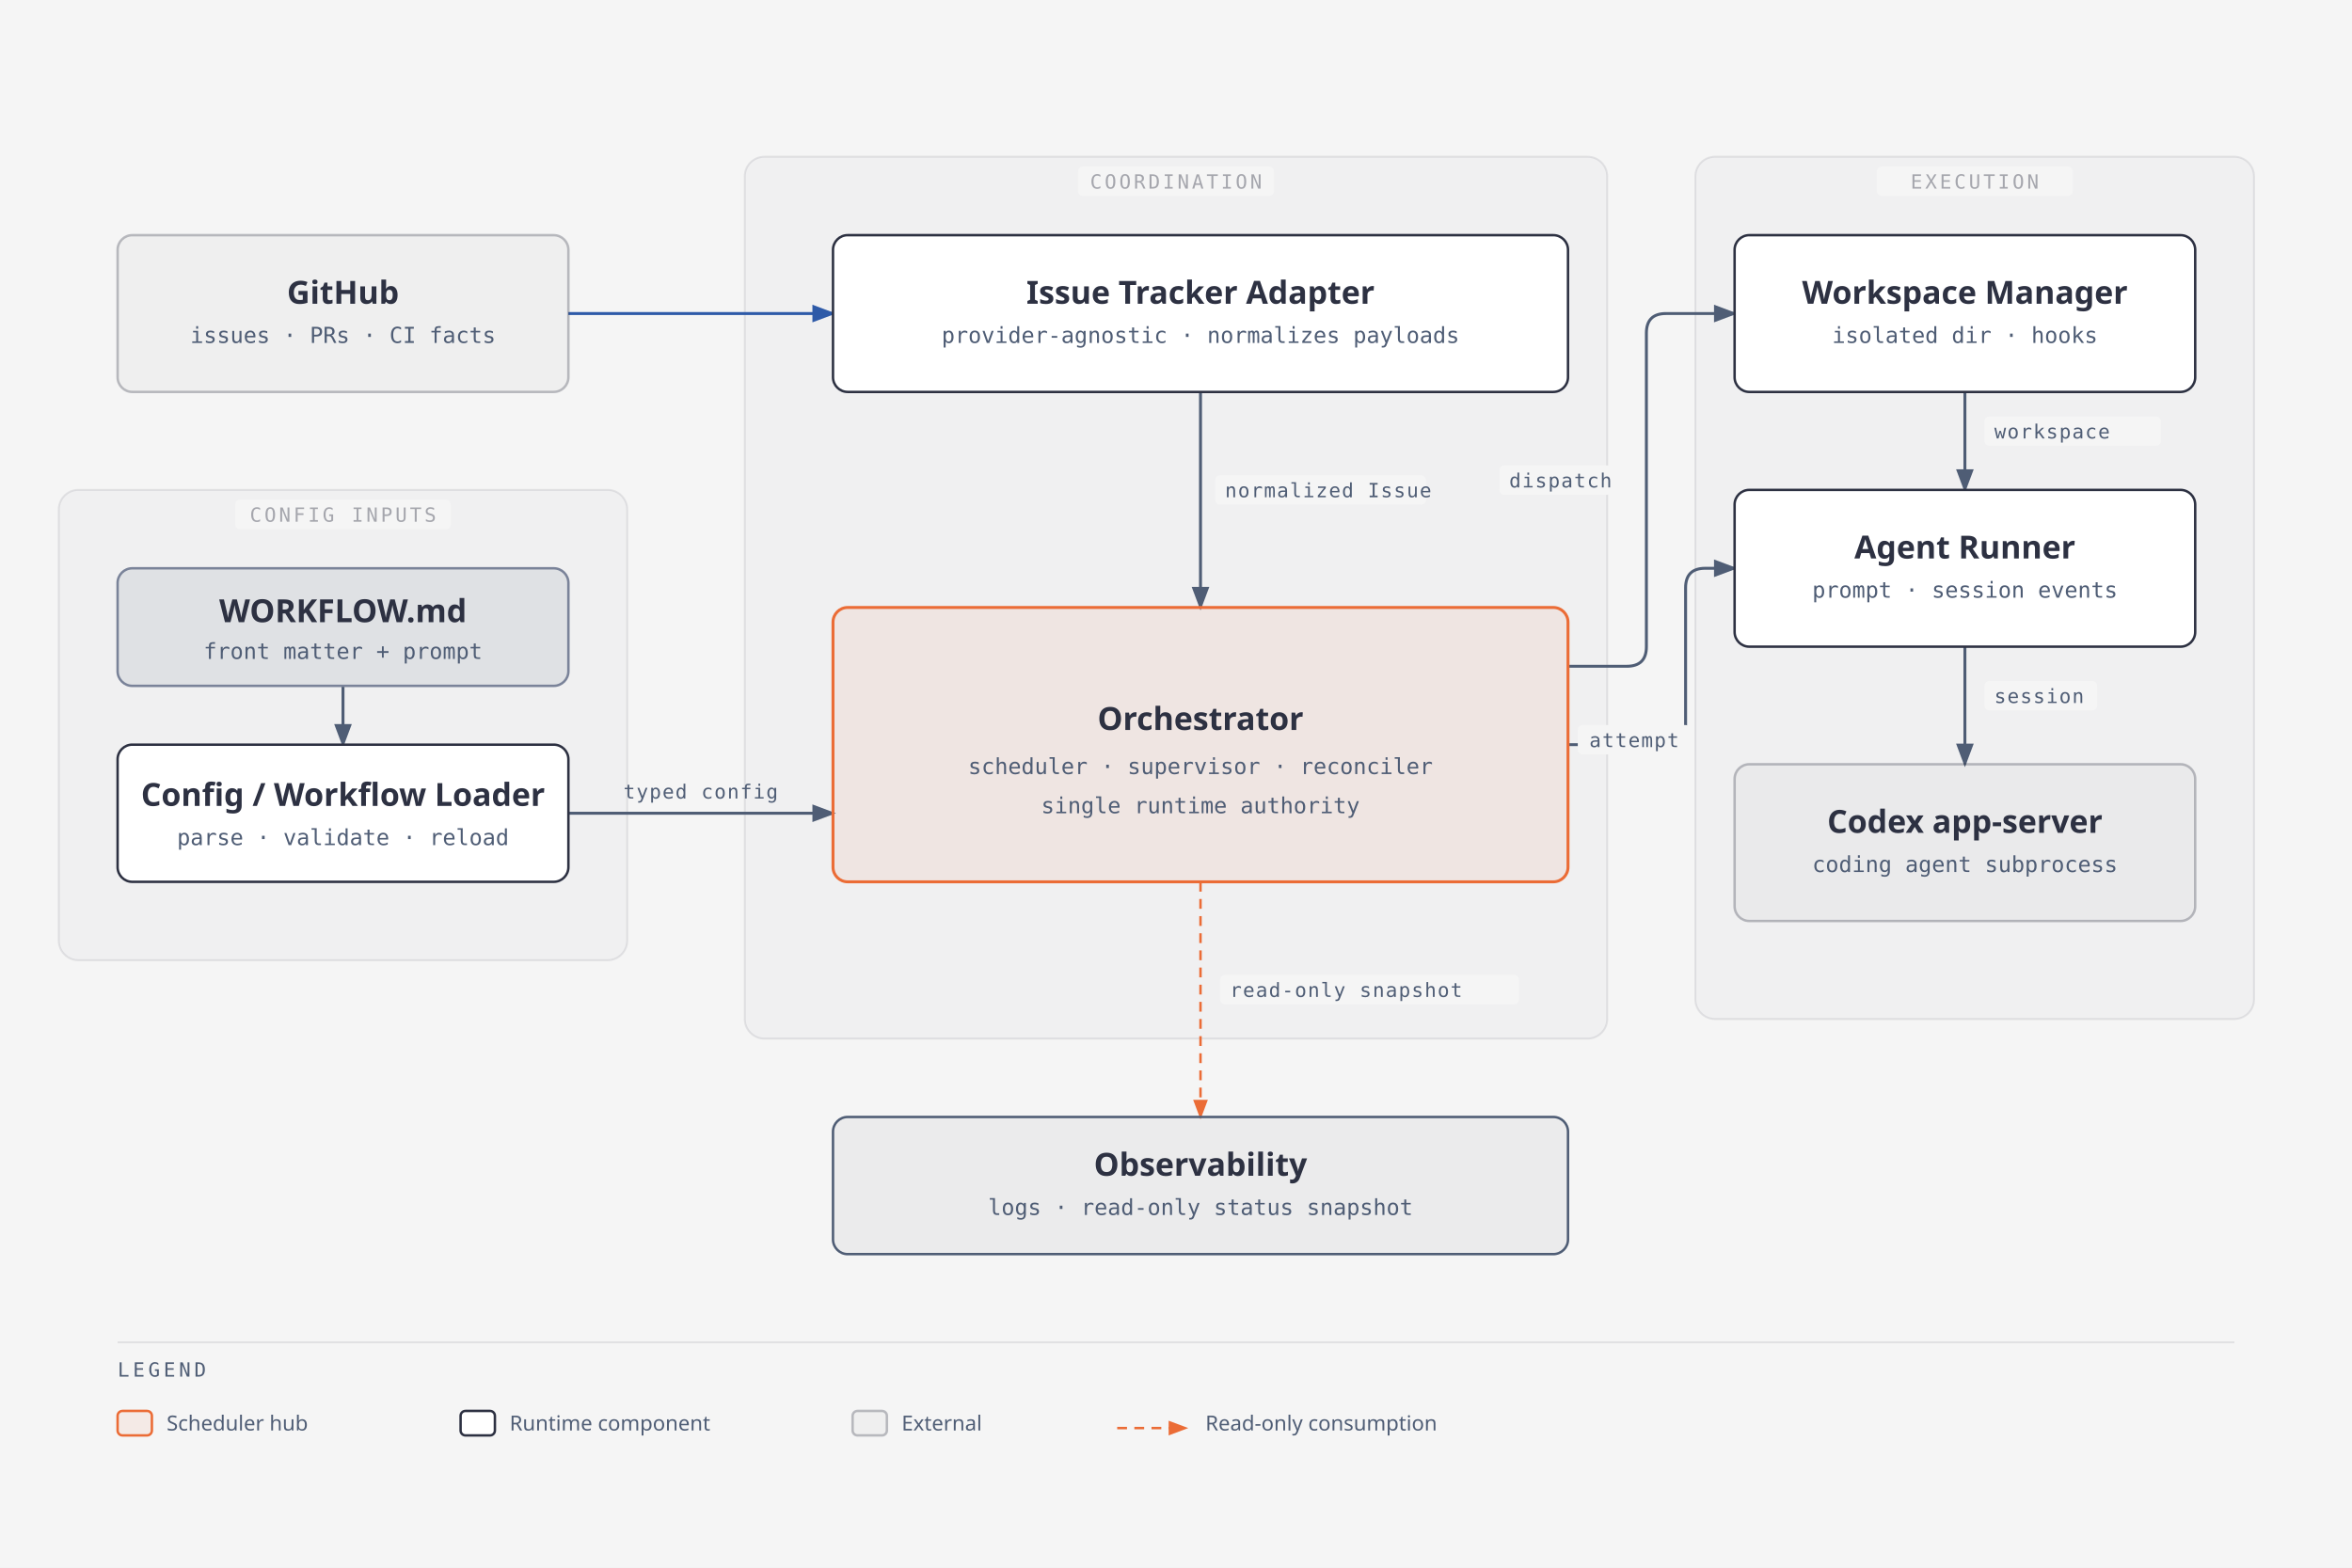
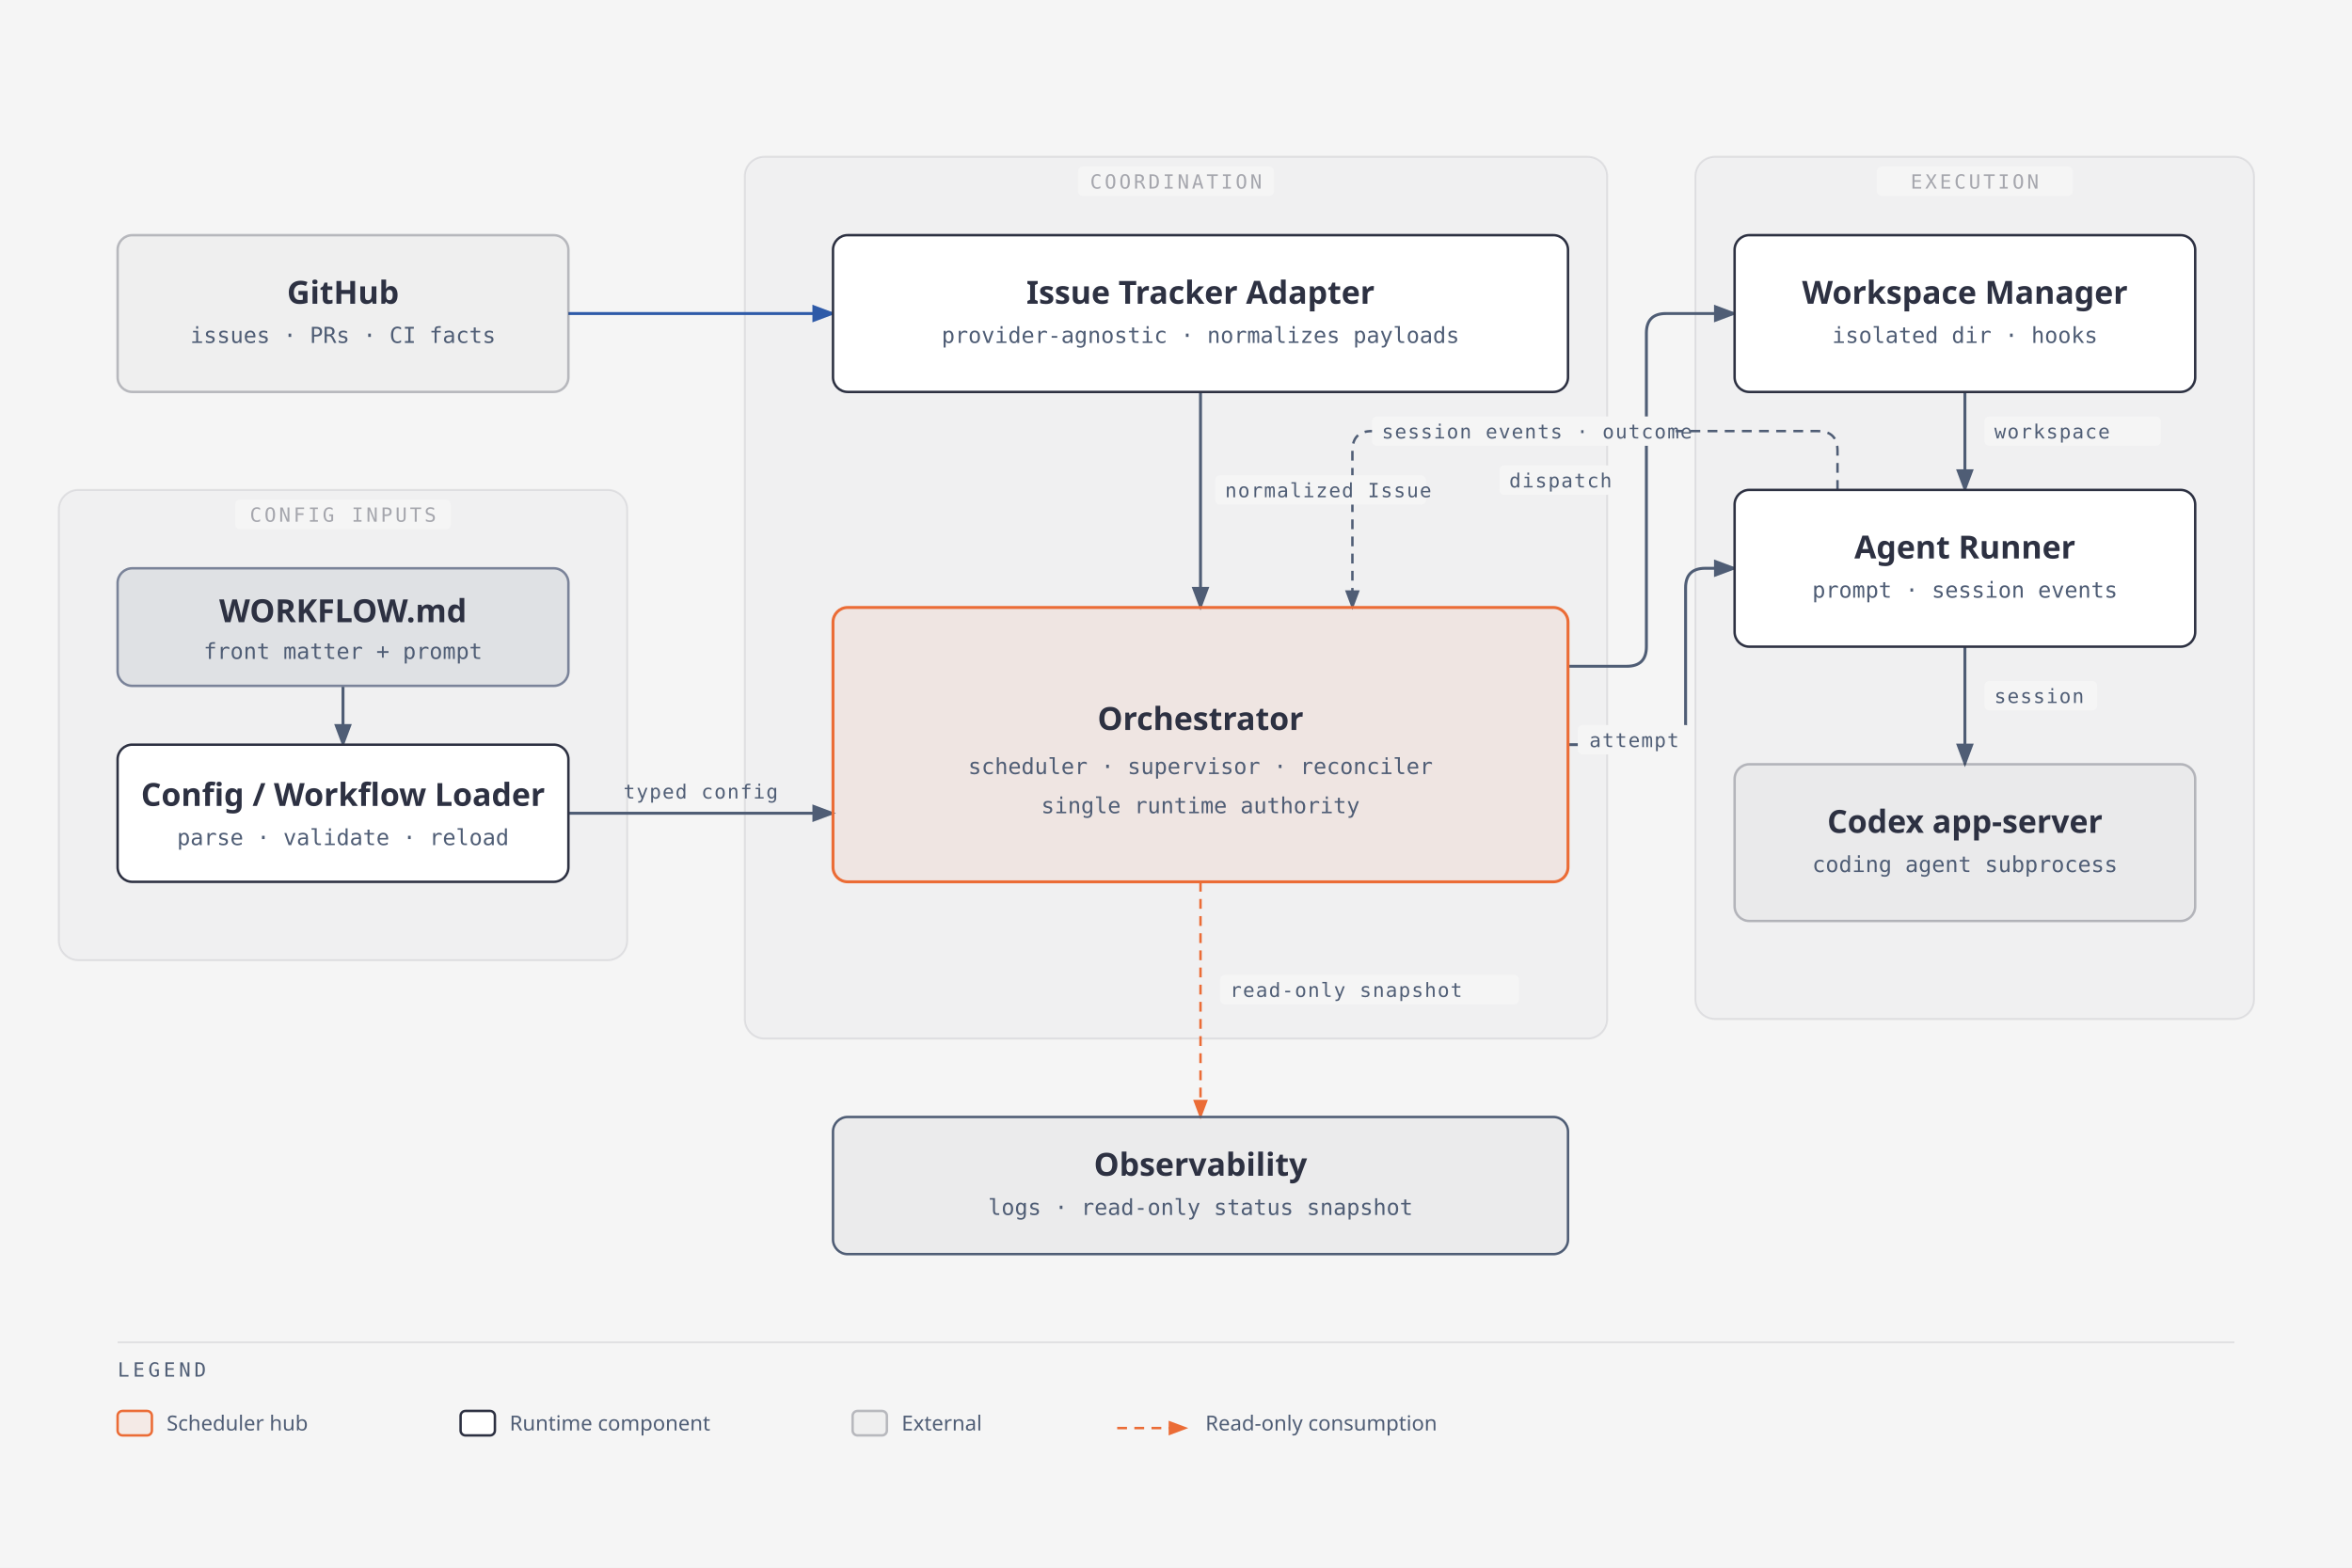
<svg xmlns="http://www.w3.org/2000/svg" viewBox="0 0 960 640" role="img" aria-labelledby="runtime-architecture-title runtime-architecture-desc" id="runtime-architecture-root">
  <defs>
    <style>
          #runtime-architecture-root .name { font-family: 'Geist', system-ui, sans-serif; font-weight: 600; font-size: 13px; fill: #2d3142; }
          #runtime-architecture-root .sub { font-family: 'Geist Mono', ui-monospace, monospace; font-size: 9px; fill: #4f5d75; }
          #runtime-architecture-root .zone-label { font-family: 'Geist Mono', ui-monospace, monospace; font-size: 8px; font-weight: 500; letter-spacing: 0.14em; fill: rgba(45,49,66,0.40); }
          #runtime-architecture-root .arrow-label { font-family: 'Geist Mono', ui-monospace, monospace; font-size: 8px; letter-spacing: 0.06em; fill: #4f5d75; }
          #runtime-architecture-root .legend { font-family: 'Geist', system-ui, sans-serif; font-size: 8.5px; fill: #4f5d75; }
          #runtime-architecture-root .legend-key { font-family: 'Geist Mono', ui-monospace, monospace; font-size: 8px; letter-spacing: 0.18em; fill: #4f5d75; }
        </style>
    <marker id="ra-arrow" markerWidth="8" markerHeight="6" refX="7" refY="3" orient="auto">
      <polygon points="0 0, 8 3, 0 6" fill="#4f5d75" />
    </marker>
    <marker id="ra-arrow-link" markerWidth="8" markerHeight="6" refX="7" refY="3" orient="auto">
      <polygon points="0 0, 8 3, 0 6" fill="#2e5aa8" />
    </marker>
    <marker id="ra-arrow-accent" markerWidth="8" markerHeight="6" refX="7" refY="3" orient="auto">
      <polygon points="0 0, 8 3, 0 6" fill="#eb6c36" />
    </marker>
  </defs>
  <rect width="100%" height="100%" fill="#f5f5f5" />
  <rect x="24" y="200" width="232" height="192" rx="8" fill="rgba(45,49,66,0.02)" stroke="rgba(45,49,66,0.10)" stroke-width="0.8" />
  <rect x="96" y="204" width="88" height="12" rx="2" fill="#f5f5f5" />
  <text class="zone-label" x="140" y="213" text-anchor="middle">CONFIG INPUTS</text>
  <rect x="304" y="64" width="352" height="360" rx="8" fill="rgba(45,49,66,0.02)" stroke="rgba(45,49,66,0.10)" stroke-width="0.8" />
  <rect x="440" y="68" width="80" height="12" rx="2" fill="#f5f5f5" />
  <text class="zone-label" x="480" y="77" text-anchor="middle">COORDINATION</text>
  <rect x="692" y="64" width="228" height="352" rx="8" fill="rgba(45,49,66,0.02)" stroke="rgba(45,49,66,0.10)" stroke-width="0.8" />
  <rect x="766" y="68" width="80" height="12" rx="2" fill="#f5f5f5" />
  <text class="zone-label" x="806" y="77" text-anchor="middle">EXECUTION</text>
  <line x1="140" y1="280" x2="140" y2="304" stroke="#4f5d75" stroke-width="1.2" marker-end="url(#ra-arrow)" />
  <line x1="232" y1="332" x2="340" y2="332" stroke="#4f5d75" stroke-width="1.2" marker-end="url(#ra-arrow)" />
  <line x1="232" y1="128" x2="340" y2="128" stroke="#2e5aa8" stroke-width="1.2" marker-end="url(#ra-arrow-link)" />
  <line x1="490" y1="160" x2="490" y2="248" stroke="#4f5d75" stroke-width="1.2" marker-end="url(#ra-arrow)" />
  <path d="M 640,272 H 664 Q 672,272 672,264 V 136 Q 672,128 680,128 H 708" fill="none" stroke="#4f5d75" stroke-width="1.2" marker-end="url(#ra-arrow)" />
  <path d="M 640,304 H 680 Q 688,304 688,296 V 240 Q 688,232 696,232 H 708" fill="none" stroke="#4f5d75" stroke-width="1.2" marker-end="url(#ra-arrow)" />
  <line x1="802" y1="160" x2="802" y2="200" stroke="#4f5d75" stroke-width="1.2" marker-end="url(#ra-arrow)" />
  <line x1="802" y1="264" x2="802" y2="312" stroke="#4f5d75" stroke-width="1.2" marker-end="url(#ra-arrow)" />
  <line x1="490" y1="360" x2="490" y2="456" stroke="#eb6c36" stroke-width="1" stroke-dasharray="4,3" marker-end="url(#ra-arrow-accent)" />
+   <path d="M 750,200 V 184 Q 750,176 742,176 H 560 Q 552,176 552,184 V 248" fill="none" stroke="#4f5d75" stroke-width="1" stroke-dasharray="4,3" marker-end="url(#ra-arrow)" />
  <text class="arrow-label" x="286" y="326" text-anchor="middle">typed config</text>
  <rect x="496" y="194" width="86" height="12" rx="2" fill="#f5f5f5" />
  <text class="arrow-label" x="500" y="203">normalized Issue</text>
  <rect x="612" y="190" width="56" height="12" rx="2" fill="#f5f5f5" />
  <text class="arrow-label" x="616" y="199">dispatch</text>
  <rect x="644" y="296" width="46" height="12" rx="2" fill="#f5f5f5" />
  <text class="arrow-label" x="667" y="305" text-anchor="middle">attempt</text>
  <rect x="810" y="170" width="72" height="12" rx="2" fill="#f5f5f5" />
  <text class="arrow-label" x="814" y="179">workspace</text>
  <rect x="810" y="278" width="46" height="12" rx="2" fill="#f5f5f5" />
  <text class="arrow-label" x="814" y="287">session</text>
  <rect x="498" y="398" width="122" height="12" rx="2" fill="#f5f5f5" />
  <text class="arrow-label" x="502" y="407" fill="#eb6c36">read-only snapshot</text>
+   <rect x="560" y="170" width="124" height="12" rx="2" fill="#f5f5f5" />
+   <text class="arrow-label" x="564" y="179">session events · outcome</text>
  <rect x="48" y="96" width="184" height="64" rx="6" fill="rgba(45,49,66,0.03)" stroke="rgba(45,49,66,0.30)" stroke-width="1" />
  <text class="name" x="140" y="124" text-anchor="middle">GitHub</text>
  <text class="sub" x="140" y="140" text-anchor="middle">issues · PRs · CI facts</text>
  <rect x="48" y="232" width="184" height="48" rx="6" fill="rgba(79,93,117,0.10)" stroke="#7a8399" stroke-width="1" />
  <text class="name" x="140" y="254" text-anchor="middle">WORKFLOW.md</text>
  <text class="sub" x="140" y="269" text-anchor="middle">front matter + prompt</text>
  <rect x="48" y="304" width="184" height="56" rx="6" fill="#ffffff" stroke="#2d3142" stroke-width="1" />
  <text class="name" x="140" y="329" text-anchor="middle">Config / Workflow Loader</text>
  <text class="sub" x="140" y="345" text-anchor="middle">parse · validate · reload</text>
  <rect x="340" y="96" width="300" height="64" rx="6" fill="#ffffff" stroke="#2d3142" stroke-width="1" />
  <text class="name" x="490" y="124" text-anchor="middle">Issue Tracker Adapter</text>
  <text class="sub" x="490" y="140" text-anchor="middle">provider-agnostic · normalizes payloads</text>
  <rect x="340" y="248" width="300" height="112" rx="6" fill="rgba(235,108,54,0.08)" stroke="#eb6c36" stroke-width="1.2" />
  <text class="name" x="490" y="298" text-anchor="middle">Orchestrator</text>
  <text class="sub" x="490" y="316" text-anchor="middle">scheduler · supervisor · reconciler</text>
  <text class="sub" x="490" y="332" text-anchor="middle">single runtime authority</text>
  <rect x="708" y="96" width="188" height="64" rx="6" fill="#ffffff" stroke="#2d3142" stroke-width="1" />
  <text class="name" x="802" y="124" text-anchor="middle">Workspace Manager</text>
  <text class="sub" x="802" y="140" text-anchor="middle">isolated dir · hooks</text>
  <rect x="708" y="200" width="188" height="64" rx="6" fill="#ffffff" stroke="#2d3142" stroke-width="1" />
  <text class="name" x="802" y="228" text-anchor="middle">Agent Runner</text>
  <text class="sub" x="802" y="244" text-anchor="middle">prompt · session events</text>
  <rect x="708" y="312" width="188" height="64" rx="6" fill="rgba(45,49,66,0.03)" stroke="rgba(45,49,66,0.30)" stroke-width="1" />
  <text class="name" x="802" y="340" text-anchor="middle">Codex app-server</text>
  <text class="sub" x="802" y="356" text-anchor="middle">coding agent subprocess</text>
  <rect x="340" y="456" width="300" height="56" rx="6" fill="rgba(45,49,66,0.05)" stroke="#4f5d75" stroke-width="1" />
  <text class="name" x="490" y="480" text-anchor="middle">Observability</text>
  <text class="sub" x="490" y="496" text-anchor="middle">logs · read-only status snapshot</text>
  <line x1="48" y1="548" x2="912" y2="548" stroke="rgba(45,49,66,0.10)" stroke-width="0.8" />
  <text class="legend-key" x="48" y="562">LEGEND</text>
  <rect x="48" y="576" width="14" height="10" rx="2" fill="rgba(235,108,54,0.08)" stroke="#eb6c36" stroke-width="1" />
  <text class="legend" x="68" y="584">Scheduler hub</text>
  <rect x="188" y="576" width="14" height="10" rx="2" fill="#ffffff" stroke="#2d3142" stroke-width="1" />
  <text class="legend" x="208" y="584">Runtime component</text>
  <rect x="348" y="576" width="14" height="10" rx="2" fill="rgba(45,49,66,0.03)" stroke="rgba(45,49,66,0.30)" stroke-width="1" />
  <text class="legend" x="368" y="584">External</text>
  <line x1="456" y1="583" x2="484" y2="583" stroke="#eb6c36" stroke-width="1" stroke-dasharray="4,3" marker-end="url(#ra-arrow-accent)" />
  <text class="legend" x="492" y="584">Read-only consumption</text>
</svg>
